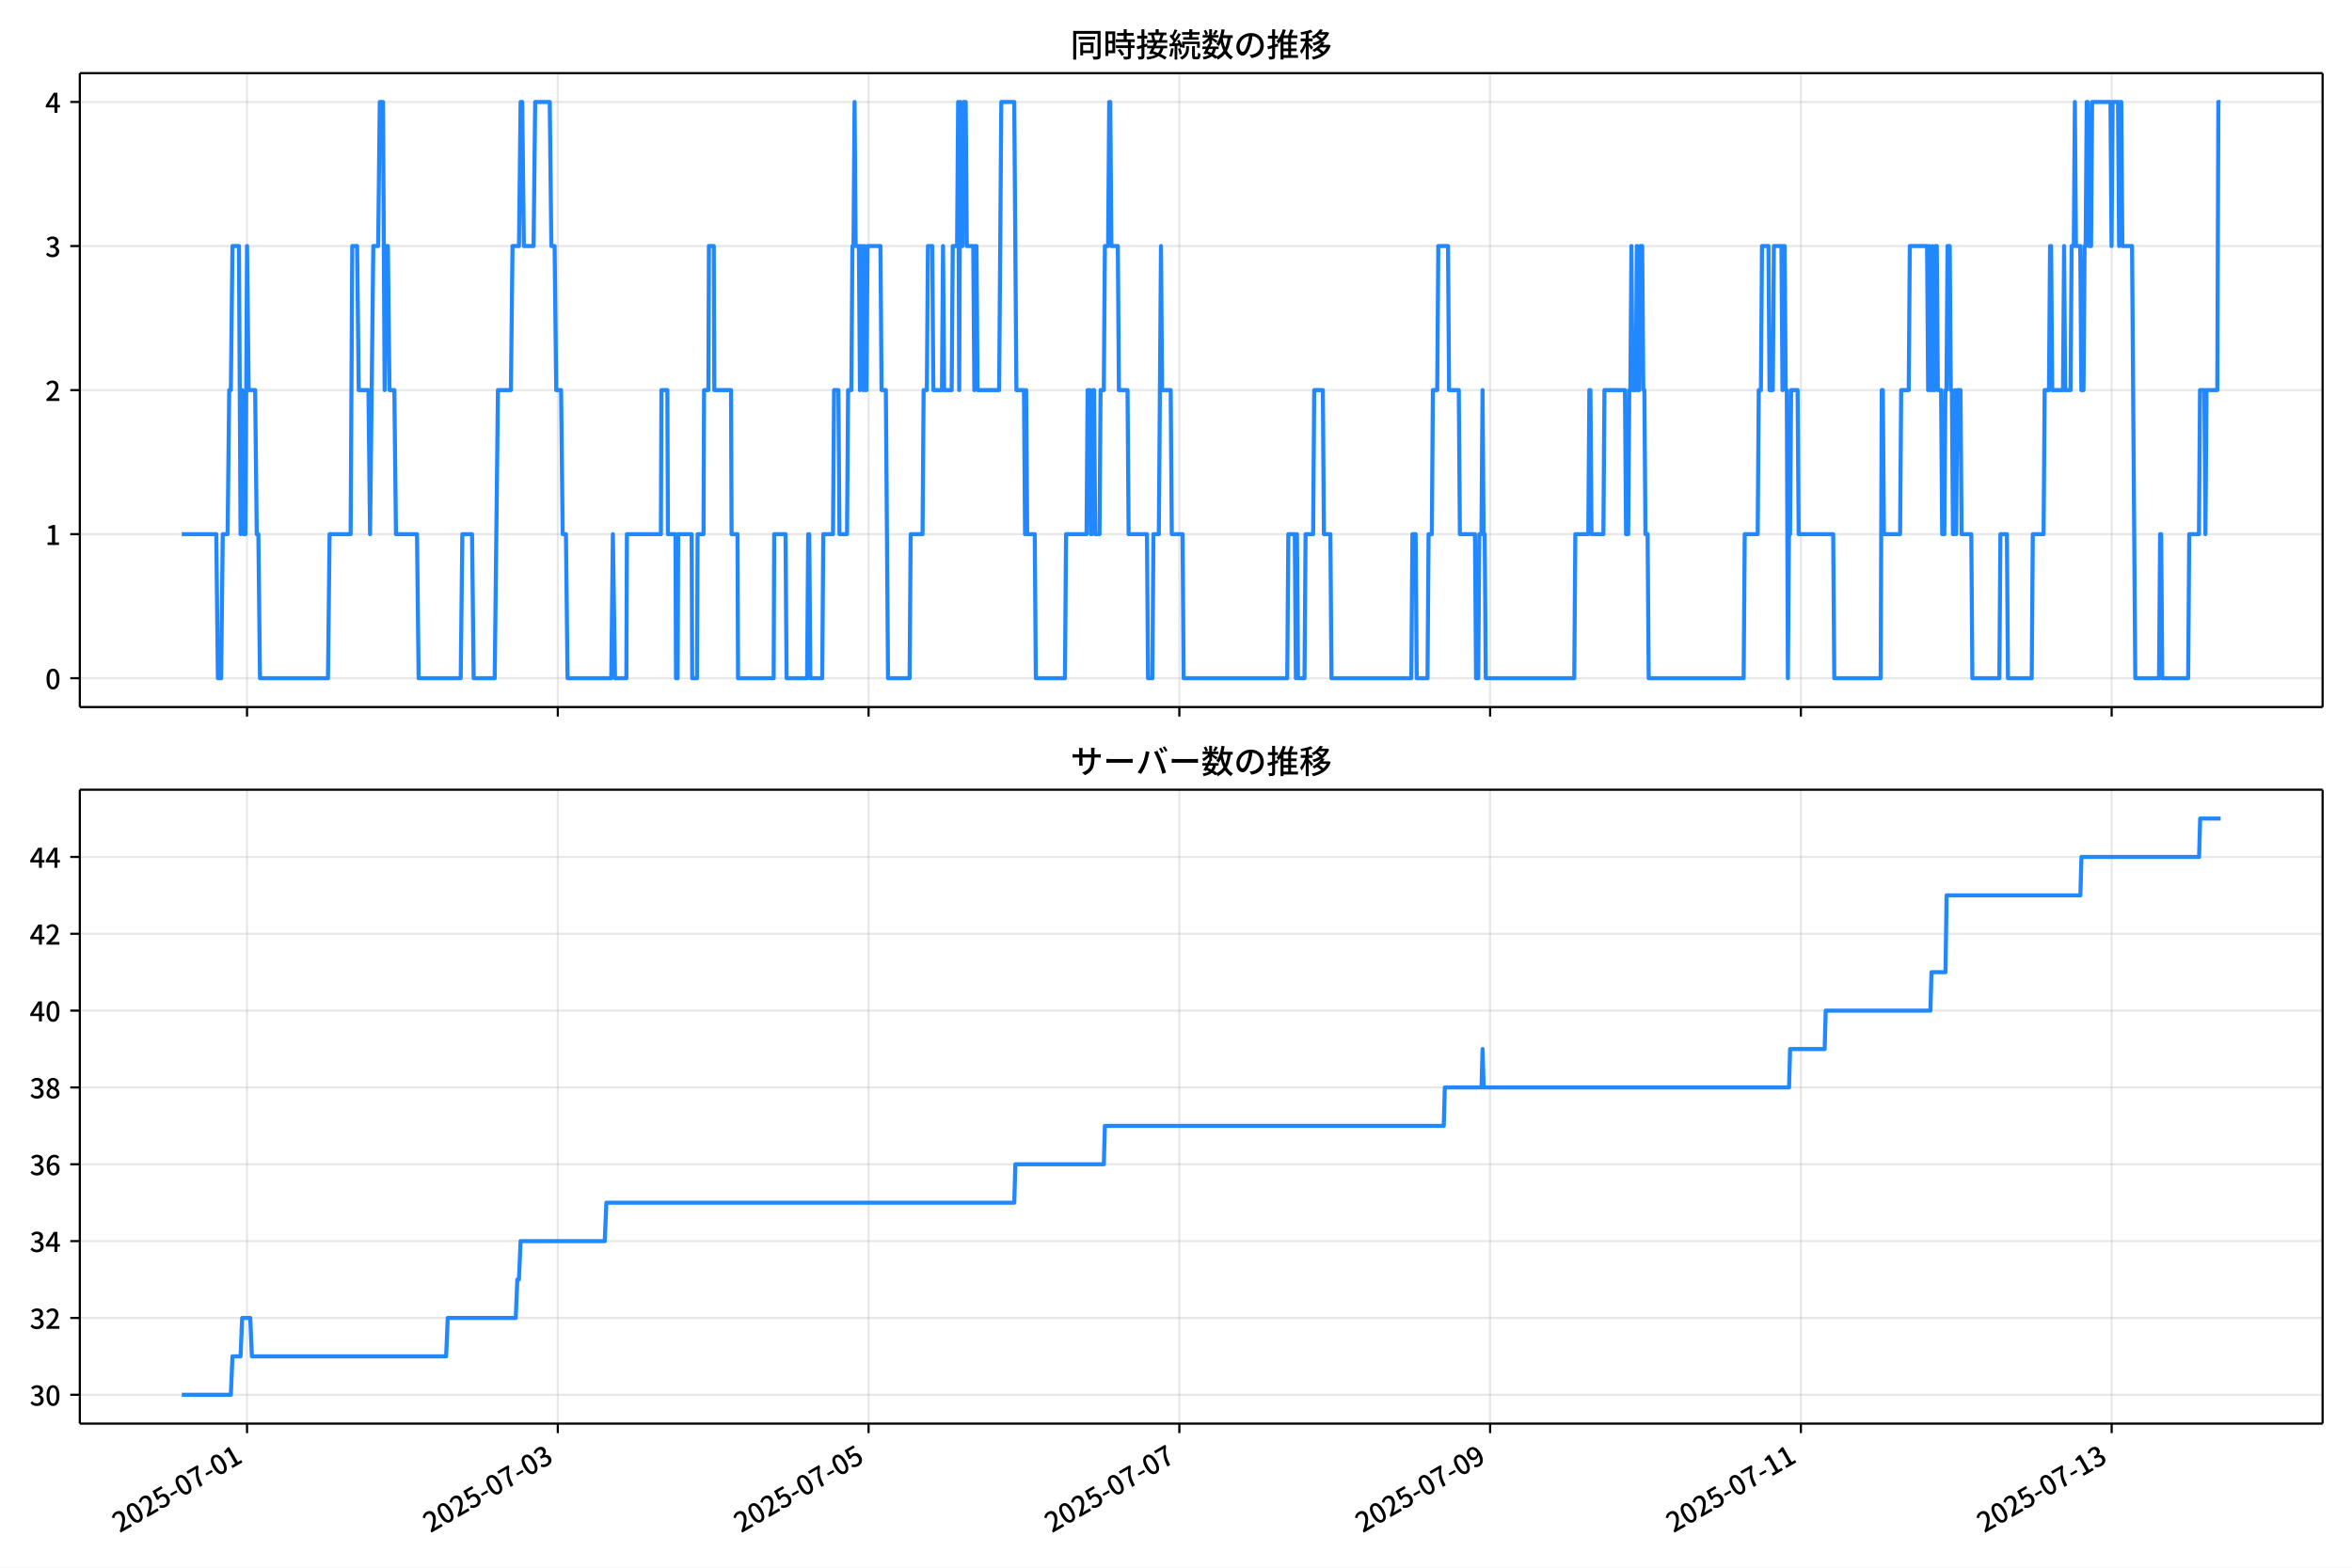
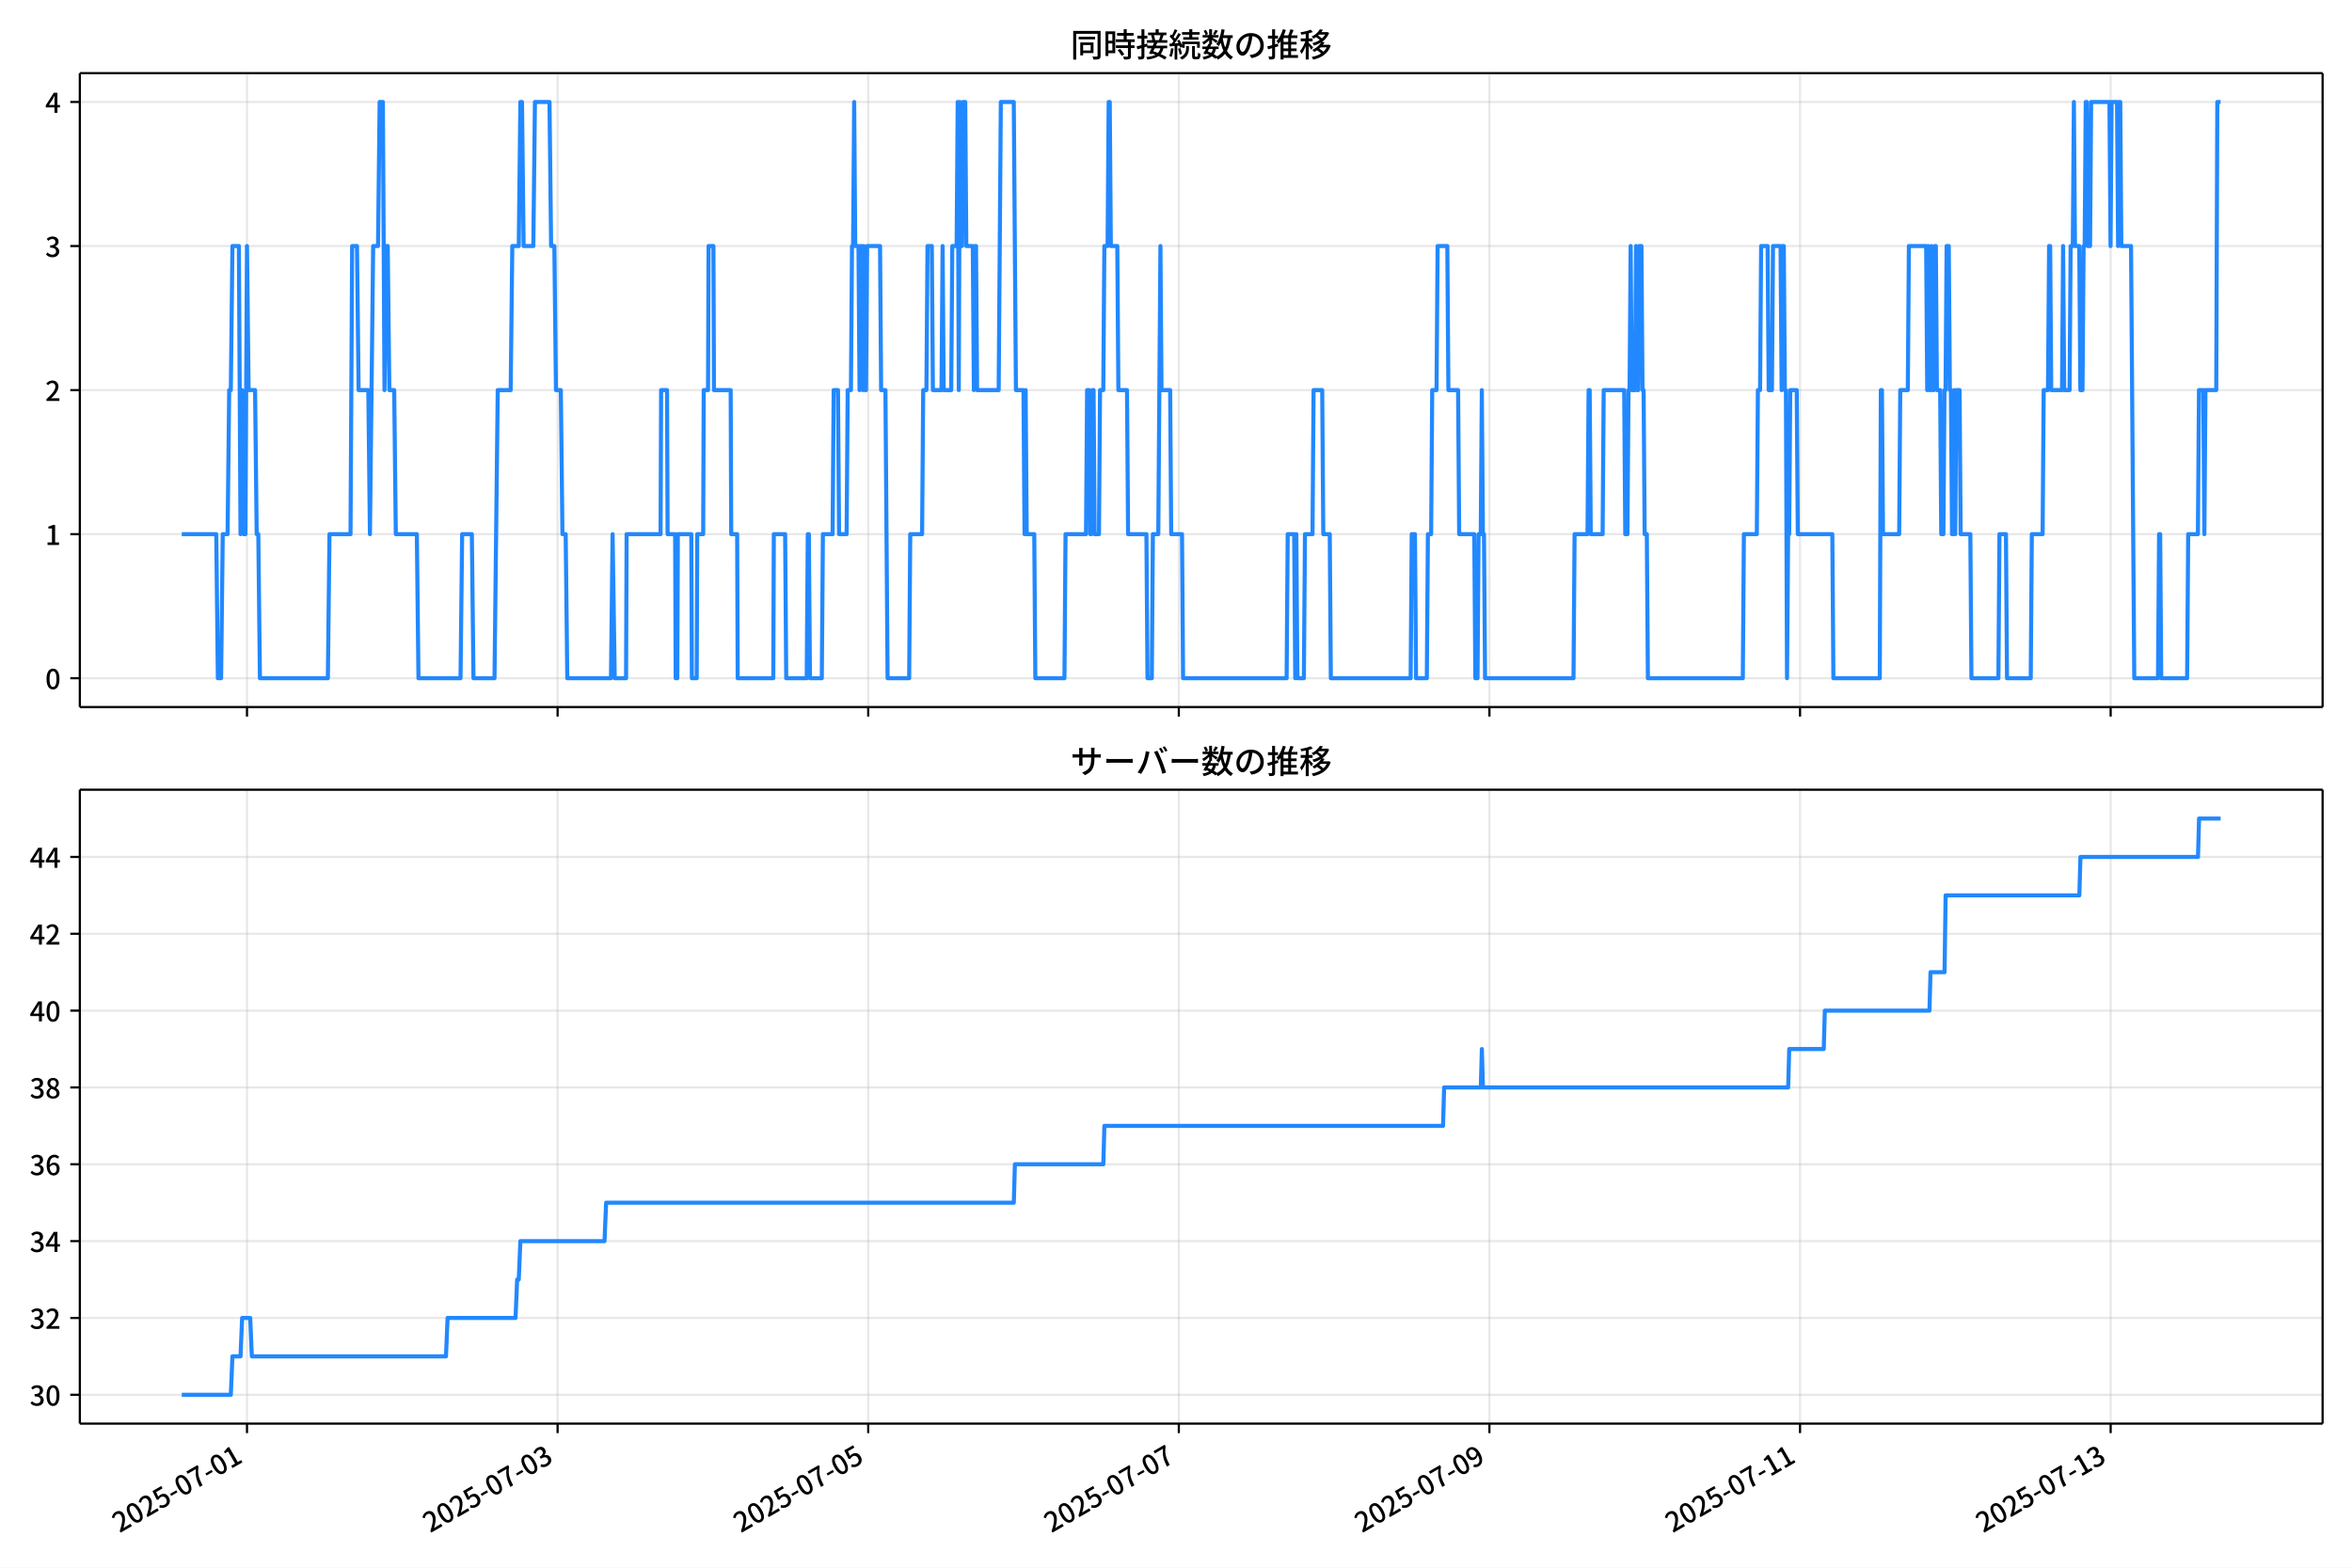
<svg xmlns="http://www.w3.org/2000/svg" xmlns:xlink="http://www.w3.org/1999/xlink" version="1.1" viewBox="0 0 864 576">
  <defs>
    <style type="text/css">*{stroke-linejoin: round; stroke-linecap: butt}</style>
  </defs>
  <g id="aa">
    <g id="ab">
      <path d="m0 576h864v-576h-864z" fill="#fff" />
    </g>
    <g id="ac">
      <g id="ad">
        <path d="m29.32 259.78h823.88v-232.9h-823.88z" fill="#fff" />
      </g>
      <g id="ae">
        <g id="af">
          <g id="ag">
-             <path d="m90.745 259.78v-232.9" clip-path="url(#f)" fill="none" stroke="#b0b0b0" stroke-linecap="square" stroke-opacity=".3" stroke-width=".8" />
+             <path d="m90.732 259.78v-232.9" clip-path="url(#f)" fill="none" stroke="#b0b0b0" stroke-linecap="square" stroke-opacity=".3" stroke-width=".8" />
          </g>
          <g id="ah">
            <defs>
              <path id="d" d="m0 0v3.5" stroke="#000" stroke-width=".8" />
            </defs>
-             <use x="90.745" y="259.778" stroke="#000000" stroke-width=".8" xlink:href="#d" />
+             <use x="90.732" y="259.778" stroke="#000000" stroke-width=".8" xlink:href="#d" />
          </g>
        </g>
        <g id="ai">
          <g id="aj">
-             <path d="m204.91 259.78v-232.9" clip-path="url(#f)" fill="none" stroke="#b0b0b0" stroke-linecap="square" stroke-opacity=".3" stroke-width=".8" />
+             <path d="m204.83 259.78v-232.9" clip-path="url(#f)" fill="none" stroke="#b0b0b0" stroke-linecap="square" stroke-opacity=".3" stroke-width=".8" />
          </g>
          <g id="ak">
-             <use x="204.907" y="259.778" stroke="#000000" stroke-width=".8" xlink:href="#d" />
+             <use x="204.834" y="259.778" stroke="#000000" stroke-width=".8" xlink:href="#d" />
          </g>
        </g>
        <g id="al">
          <g id="am">
-             <path d="m319.07 259.78v-232.9" clip-path="url(#f)" fill="none" stroke="#b0b0b0" stroke-linecap="square" stroke-opacity=".3" stroke-width=".8" />
+             <path d="m318.93 259.78v-232.9" clip-path="url(#f)" fill="none" stroke="#b0b0b0" stroke-linecap="square" stroke-opacity=".3" stroke-width=".8" />
          </g>
          <g id="an">
-             <use x="319.068" y="259.778" stroke="#000000" stroke-width=".8" xlink:href="#d" />
+             <use x="318.935" y="259.778" stroke="#000000" stroke-width=".8" xlink:href="#d" />
          </g>
        </g>
        <g id="ao">
          <g id="ap">
-             <path d="m433.23 259.78v-232.9" clip-path="url(#f)" fill="none" stroke="#b0b0b0" stroke-linecap="square" stroke-opacity=".3" stroke-width=".8" />
+             <path d="m433.04 259.78v-232.9" clip-path="url(#f)" fill="none" stroke="#b0b0b0" stroke-linecap="square" stroke-opacity=".3" stroke-width=".8" />
          </g>
          <g id="aq">
-             <use x="433.23" y="259.778" stroke="#000000" stroke-width=".8" xlink:href="#d" />
+             <use x="433.036" y="259.778" stroke="#000000" stroke-width=".8" xlink:href="#d" />
          </g>
        </g>
        <g id="ar">
          <g id="as">
-             <path d="m547.39 259.78v-232.9" clip-path="url(#f)" fill="none" stroke="#b0b0b0" stroke-linecap="square" stroke-opacity=".3" stroke-width=".8" />
+             <path d="m547.14 259.78v-232.9" clip-path="url(#f)" fill="none" stroke="#b0b0b0" stroke-linecap="square" stroke-opacity=".3" stroke-width=".8" />
          </g>
          <g id="at">
-             <use x="547.392" y="259.778" stroke="#000000" stroke-width=".8" xlink:href="#d" />
+             <use x="547.137" y="259.778" stroke="#000000" stroke-width=".8" xlink:href="#d" />
          </g>
        </g>
        <g id="au">
          <g id="av">
-             <path d="m661.55 259.78v-232.9" clip-path="url(#f)" fill="none" stroke="#b0b0b0" stroke-linecap="square" stroke-opacity=".3" stroke-width=".8" />
+             <path d="m661.24 259.78v-232.9" clip-path="url(#f)" fill="none" stroke="#b0b0b0" stroke-linecap="square" stroke-opacity=".3" stroke-width=".8" />
          </g>
          <g id="aw">
-             <use x="661.553" y="259.778" stroke="#000000" stroke-width=".8" xlink:href="#d" />
+             <use x="661.239" y="259.778" stroke="#000000" stroke-width=".8" xlink:href="#d" />
          </g>
        </g>
        <g id="ax">
          <g id="ay">
-             <path d="m775.72 259.78v-232.9" clip-path="url(#f)" fill="none" stroke="#b0b0b0" stroke-linecap="square" stroke-opacity=".3" stroke-width=".8" />
+             <path d="m775.34 259.78v-232.9" clip-path="url(#f)" fill="none" stroke="#b0b0b0" stroke-linecap="square" stroke-opacity=".3" stroke-width=".8" />
          </g>
          <g id="az">
-             <use x="775.715" y="259.778" stroke="#000000" stroke-width=".8" xlink:href="#d" />
+             <use x="775.34" y="259.778" stroke="#000000" stroke-width=".8" xlink:href="#d" />
          </g>
        </g>
      </g>
      <g id="ba">
        <g id="bb">
          <g id="bc">
            <path d="m29.32 249.19h823.88" clip-path="url(#f)" fill="none" stroke="#b0b0b0" stroke-linecap="square" stroke-opacity=".3" stroke-width=".8" />
          </g>
          <g id="bd">
            <defs>
              <path id="g" d="m0 0h-3.5" stroke="#000" stroke-width=".8" />
            </defs>
            <use x="29.32" y="249.191" stroke="#000000" stroke-width=".8" xlink:href="#g" />
          </g>
          <g id="be">
            <g transform="translate(16.62 253.18) scale(.1 -.1)">
              <defs>
                <path id="a" transform="scale(.015625)" d="m1830-90q-460 0-806 275-346 276-535 823-188 547-188 1366 0 820 188 1357 189 538 535 803 346 266 806 266 461 0 800-269 340-269 528-803 189-534 189-1354 0-819-189-1366-188-547-528-823-339-275-800-275zm0 589q237 0 422 185 186 186 288 599 103 413 103 1091 0 679-103 1082-102 403-288 582-185 180-422 180-236 0-422-180-186-179-292-582-105-403-105-1082 0-678 105-1091 106-413 292-599 186-185 422-185z" />
              </defs>
              <use xlink:href="#a" />
            </g>
          </g>
        </g>
        <g id="bf">
          <g id="bg">
            <path d="m29.32 196.26h823.88" clip-path="url(#f)" fill="none" stroke="#b0b0b0" stroke-linecap="square" stroke-opacity=".3" stroke-width=".8" />
          </g>
          <g id="bh">
            <use x="29.32" y="196.26" stroke="#000000" stroke-width=".8" xlink:href="#g" />
          </g>
          <g id="bi">
            <g transform="translate(16.62 200.25) scale(.1 -.1)">
              <defs>
                <path id="l" transform="scale(.015625)" d="m544 0v608h1037v3277h-845v467q333 58 579 147 247 90 451 218h557v-4109h915v-608h-2694z" />
              </defs>
              <use xlink:href="#l" />
            </g>
          </g>
        </g>
        <g id="bj">
          <g id="bk">
            <path d="m29.32 143.33h823.88" clip-path="url(#f)" fill="none" stroke="#b0b0b0" stroke-linecap="square" stroke-opacity=".3" stroke-width=".8" />
          </g>
          <g id="bl">
            <use x="29.32" y="143.329" stroke="#000000" stroke-width=".8" xlink:href="#g" />
          </g>
          <g id="bm">
            <g transform="translate(16.62 147.31) scale(.1 -.1)">
              <defs>
                <path id="b" transform="scale(.015625)" d="m282 0v429q697 621 1164 1136 468 515 701 956 234 442 234 826 0 256-87 451-86 196-262 301-176 106-445 106-275 0-506-151-230-150-422-368l-416 410q301 333 637 518 336 186 803 186 429 0 749-176t496-493 176-745q0-455-224-919t-615-935q-390-470-889-950 186 20 394 36t374 16h1184v-634h-3046z" />
              </defs>
              <use xlink:href="#b" />
            </g>
          </g>
        </g>
        <g id="bn">
          <g id="bo">
            <path d="m29.32 90.398h823.88" clip-path="url(#f)" fill="none" stroke="#b0b0b0" stroke-linecap="square" stroke-opacity=".3" stroke-width=".8" />
          </g>
          <g id="bp">
            <use x="29.32" y="90.398" stroke="#000000" stroke-width=".8" xlink:href="#g" />
          </g>
          <g id="bq">
            <g transform="translate(16.62 94.383) scale(.1 -.1)">
              <defs>
                <path id="j" transform="scale(.015625)" d="m1715-90q-371 0-656 90t-503 240q-217 150-377 323l359 474q211-205 479-359 269-153 634-153 269 0 467 92 199 93 311 266t112 423q0 256-125 451t-429 300q-304 106-835 106v551q467 0 732 105 266 106 384 291 119 186 119 423 0 307-192 489-192 183-531 183-269 0-503-119-233-118-438-316l-384 460q282 256 614 413 333 157 737 157 422 0 748-144 327-144 512-413 186-269 186-659 0-403-221-685-221-281-592-422v-26q269-70 490-227t349-400 128-557q0-422-215-726-214-304-573-468-358-163-787-163z" />
              </defs>
              <use xlink:href="#j" />
            </g>
          </g>
        </g>
        <g id="br">
          <g id="bs">
            <path d="m29.32 37.466h823.88" clip-path="url(#f)" fill="none" stroke="#b0b0b0" stroke-linecap="square" stroke-opacity=".3" stroke-width=".8" />
          </g>
          <g id="bt">
            <use x="29.32" y="37.466" stroke="#000000" stroke-width=".8" xlink:href="#g" />
          </g>
          <g id="bu">
            <g transform="translate(16.62 41.451) scale(.1 -.1)">
              <defs>
                <path id="k" transform="scale(.015625)" d="m2170 0v3072q0 192 12 457 13 266 20 458h-26q-90-179-183-365-92-185-195-364l-921-1415h2579v-576h-3328v493l1875 2957h858v-4717h-691z" />
              </defs>
              <use xlink:href="#k" />
            </g>
          </g>
        </g>
      </g>
      <g id="bv">
-         <path d="m66.769 196.26h12.679l.595 52.931h1.189l.595-52.931h1.784l.595-52.931h.595l.595-52.931h2.378l.595 105.86.595-52.931.595 52.931h.595l.595-105.86.595 52.931h2.378l.595 52.931h.595l.595 52.931h24.973l.595-52.931h7.73l.595-105.86h1.784l.595 52.931h3.568l.595 52.931 1.189-105.86h1.784l.595-52.931h1.189l.595 105.86.595-52.931h.595l.595 52.931h1.784l.595 52.931h7.73l.595 52.931h15.459l.595-52.931h3.568l.595 52.931h7.73l1.189-105.86h4.757l.595-52.931h2.378l.595-52.931h.595l.595 52.931h3.568l.595-52.931h5.351l.595 52.931h1.189l.595 52.931h1.784l.595 52.931h1.189l.595 52.931h16.054l.595-52.931.793 52.931h4.162l.198-52.931h12.486l.198-52.931h2.18l.198 52.931h2.775l.198 52.931h.595l.198-52.931h4.955l.198 52.931h1.784l.198-52.931h2.18l.198-52.931h1.586l.198-52.931h1.784l.198 52.931h6.144l.198 52.931h2.18l.198 52.931h13.081l.198-52.931h4.162l.396 52.931h7.532l.396-52.931h.396l.396 52.931h4.36l.396-52.931h3.568l.396-52.931h1.586l.396 52.931h2.775l.396-52.931h1.189l.396-52.931h.396l.396-52.931.396 52.931h1.189l.396 52.931.396-52.931h.396l.396 52.931.396-52.931.396 52.931h.396l.396-52.931h4.757l.396 52.931h1.586l.793 105.86h7.928l.396-52.931h4.36l.396-52.931h1.189l.396-52.931h1.586l.396 52.931h3.171l.396-52.931.396 52.931h2.775l.396-52.931h1.586l.396-52.931.396 105.86.396-105.86.396 52.931h.396l.396-52.931h.793l.396 52.931h2.378l.396 52.931.396-52.931h.396l.396 52.931h7.928l.793-105.86h4.757l.793 105.86h2.775l.396 52.931.396-52.931.396 52.931h2.775l.396 52.931h10.703l.396-52.931h7.532l.396-52.931h.793l.396 52.931h.396l.396-52.931h.396l.396 52.931h1.586l.396-52.931h1.189l.396-52.931h1.189l.396-52.931h.396l.396 52.931h2.378l.396 52.931h3.171l.396 52.931h6.739l.396 52.931h1.586l.396-52.931h1.982l.793-105.86.396 52.931h3.171l.396 52.931h3.964l.396 52.931h38.054l.396-52.931h2.378l.396 52.931.396-52.931.396 52.931h2.378l.396-52.931h2.775l.396-52.931h3.171l.396 52.931h2.378l.396 52.931h29.333l.396-52.931h1.189l.396 52.931h3.964l.396-52.931h1.189l.396-52.931h1.586l.396-52.931h3.568l.396 52.931h3.568l.396 52.931h5.55l.396 52.931h.793l.396-52.931h.793l.396-52.931.396 52.931h.396l.396 52.931h32.504l.396-52.931h4.757l.396-52.931h.396l.396 52.931h4.36l.396-52.931h7.532l.396 52.931h.793l.396-52.931h.396l.396-52.931.396 52.931h1.189l.396-52.931.396 52.931h.396l.396-52.931h.793l.396 52.931h.396l.396 52.931h.793l.396 52.931h34.883l.396-52.931h4.757l.396-52.931h.793l.396-52.931h2.378l.396 52.931h1.189l.396-52.931h2.775l.396 52.931.396-52.931h.396l.396 52.931h.396l.396 105.86.396-52.931h.396l.396-52.931h2.378l.396 52.931h12.685l.396 52.931h17.045l.396-105.86h.396l.396 52.931h5.946l.396-52.931h2.775l.396-52.931h6.342l.396 52.931.396-52.931.396 52.931h.396l.396-52.931.396 52.931h.396l.396-52.931h.396l.396 52.931h1.189l.396 52.931h.793l.396-52.931h.396l.396-52.931h.793l.396 52.931h.396l.396 52.931h.396l.396-52.931.396 52.931.396-52.931h1.189l.396 52.931h3.568l.396 52.931h9.91l.396-52.931h2.378l.396 52.931h8.721l.396-52.931h3.964l.396-52.931h1.586l.396-52.931h.396l.396 52.931h3.964l.396-52.931.396 52.931h1.982l.396-52.931h.793l.396-52.931.396 52.931h1.586l.396 52.931h.793l.396-52.931h.396l.396-52.931h.396l.396 52.931h.793l.396-52.931h6.739l.396 52.931.396-52.931h1.982l.396 52.931.396-52.931h.396l.396 52.931h3.568l1.189 158.79h8.721l.396-52.931h.396l.396 52.931h9.514l.396-52.931h3.568l.396-52.931h1.586l.396 52.931.396-52.931h3.964l.396-105.86h.793v0" clip-path="url(#f)" fill="none" stroke="#28f" stroke-linecap="square" stroke-width="1.5" />
+         <path d="m66.769 196.26h12.672l.594 52.931h1.189l.594-52.931h1.783l.594-52.931h.594l.594-52.931h2.377l.594 105.86.594-52.931.594 52.931h.594l.594-105.86.594 52.931h2.377l.594 52.931h.594l.594 52.931h24.96l.594-52.931h7.726l.594-105.86h1.783l.594 52.931h3.566l.594 52.931 1.189-105.86h1.783l.594-52.931h1.189l.594 105.86.594-52.931h.594l.594 52.931h1.783l.594 52.931h7.726l.594 52.931h15.451l.594-52.931h3.566l.594 52.931h7.726l1.189-105.86h4.754l.594-52.931h2.377l.594-52.931h.594l.594 52.931h3.566l.594-52.931h5.348l.594 52.931h1.189l.594 52.931h1.783l.594 52.931h1.189l.594 52.931h16.045l.594-52.931.792 52.931h4.16l.198-52.931h12.48l.198-52.931h2.179l.198 52.931h2.773l.198 52.931h.594l.198-52.931h4.952l.198 52.931h1.783l.198-52.931h2.179l.198-52.931h1.585l.198-52.931h1.783l.198 52.931h6.141l.198 52.931h2.179l.198 52.931h13.074l.198-52.931h4.16l.396 52.931h7.527l.396-52.931h.396l.396 52.931h4.358l.396-52.931h3.566l.396-52.931h1.585l.396 52.931h2.773l.396-52.931h1.189l.396-52.931h.396l.396-52.931.396 52.931h1.189l.396 52.931.396-52.931h.396l.396 52.931.396-52.931.396 52.931h.396l.396-52.931h4.754l.396 52.931h1.585l.792 105.86h7.924l.396-52.931h4.358l.396-52.931h1.189l.396-52.931h1.585l.396 52.931h3.17l.396-52.931.396 52.931h2.773l.396-52.931h1.585l.396-52.931.396 105.86.396-105.86.396 52.931h.396l.396-52.931h.792l.396 52.931h2.377l.396 52.931.396-52.931h.396l.396 52.931h7.924l.792-105.86h4.754l.792 105.86h2.773l.396 52.931.396-52.931.396 52.931h2.773l.396 52.931h10.697l.396-52.931h7.527l.396-52.931h.792l.396 52.931h.396l.396-52.931h.396l.396 52.931h1.585l.396-52.931h1.189l.396-52.931h1.189l.396-52.931h.396l.396 52.931h2.377l.396 52.931h3.17l.396 52.931h6.735l.396 52.931h1.585l.396-52.931h1.981l.792-105.86.396 52.931h3.17l.396 52.931h3.962l.396 52.931h38.034l.396-52.931h2.377l.396 52.931.396-52.931.396 52.931h2.377l.396-52.931h2.773l.396-52.931h3.17l.396 52.931h2.377l.396 52.931h29.318l.396-52.931h1.189l.396 52.931h3.962l.396-52.931h1.189l.396-52.931h1.585l.396-52.931h3.566l.396 52.931h3.566l.396 52.931h5.547l.396 52.931h.792l.396-52.931h.792l.396-52.931.396 52.931h.396l.396 52.931h32.487l.396-52.931h4.754l.396-52.931h.396l.396 52.931h4.358l.396-52.931h7.527l.396 52.931h.792l.396-52.931h.396l.396-52.931.396 52.931h1.189l.396-52.931.396 52.931h.396l.396-52.931h.792l.396 52.931h.396l.396 52.931h.792l.396 52.931h34.864l.396-52.931h4.754l.396-52.931h.792l.396-52.931h2.377l.396 52.931h1.189l.396-52.931h2.773l.396 52.931.396-52.931h.396l.396 52.931h.396l.396 105.86.396-52.931h.396l.396-52.931h2.377l.396 52.931h12.678l.396 52.931h17.036l.396-105.86h.396l.396 52.931h5.943l.396-52.931h2.773l.396-52.931h6.339l.396 52.931.396-52.931.396 52.931h.396l.396-52.931.396 52.931h.396l.396-52.931h.396l.396 52.931h1.189l.396 52.931h.792l.396-52.931h.396l.396-52.931h.792l.396 52.931h.396l.396 52.931h.396l.396-52.931.396 52.931.396-52.931h1.189l.396 52.931h3.566l.396 52.931h9.905l.396-52.931h2.377l.396 52.931h8.716l.396-52.931h3.962l.396-52.931h1.585l.396-52.931h.396l.396 52.931h3.962l.396-52.931.396 52.931h1.981l.396-52.931h.792l.396-52.931.396 52.931h1.585l.396 52.931h.792l.396-52.931h.396l.396-52.931h.396l.396 52.931h.792l.396-52.931h6.735l.396 52.931.396-52.931h1.981l.396 52.931.396-52.931h.396l.396 52.931h3.566l1.189 158.79h8.716l.396-52.931h.396l.396 52.931h9.508l.396-52.931h3.566l.396-52.931h1.585l.396 52.931.396-52.931h3.962l.396-105.86h1.189v0" clip-path="url(#f)" fill="none" stroke="#28f" stroke-linecap="square" stroke-width="1.5" />
      </g>
      <g id="bw">
        <path d="m29.32 259.78v-232.9" fill="none" stroke="#000" stroke-linecap="square" stroke-width=".8" />
      </g>
      <g id="bx">
        <path d="m853.2 259.78v-232.9" fill="none" stroke="#000" stroke-linecap="square" stroke-width=".8" />
      </g>
      <g id="by">
        <path d="m29.32 259.78h823.88" fill="none" stroke="#000" stroke-linecap="square" stroke-width=".8" />
      </g>
      <g id="bz">
        <path d="m29.32 26.88h823.88" fill="none" stroke="#000" stroke-linecap="square" stroke-width=".8" />
      </g>
      <g id="ca">
        <g transform="translate(393.26 20.88) scale(.12 -.12)">
          <defs>
            <path id="u" transform="scale(.015625)" d="m1587 3936h3232v-518h-3232v518zm320-1114h557v-2534h-557v2534zm301 0h2291v-2086h-2291v512h1734v1069h-1734v505zm-1683 2260h5113v-570h-4524v-5056h-589v5626zm4768 0h595v-4896q0-250-67-397t-227-218q-160-77-426-96t-675-19q-13 83-45 192t-77 218q-45 108-89 185 281-13 527-13 247 0 330 0 83 7 118 42 36 35 36 112v4890z" />
            <path id="s" transform="scale(.015625)" d="m2714 4672h3238v-525h-3238v525zm-244-1235h3712v-538h-3712v538zm20-1184h3635v-531h-3635v531zm1523 3155h595v-2310h-595v2310zm832-2451h589v-2823q0-230-61-364-61-135-227-199-167-70-423-86t-633-16q-20 121-78 285-57 163-121 284 275-6 509-9t310-3q77 6 106 28 29 23 29 93v2810zm-2023-1677 487 282q153-160 313-352t294-381q135-189 206-343l-519-313q-64 153-189 348-124 196-278 394-154 199-314 365zm-2086 3718h1619v-4281h-1619v544h1056v3187h-1056v550zm32-1843h1293v-537h-1293v537zm-320 1843h563v-4832h-563v4832z" />
            <path id="t" transform="scale(.015625)" d="m3866 5408h614v-870h-614v870zm-1479-653h3597v-518h-3597v518zm-230-1485h4e3v-518h-4e3v518zm825 922 519 102q64-160 121-342 58-182 96-352 39-170 45-304l-544-128q-6 134-42 313-35 180-83 365-48 186-112 346zm1856 109 589-71q-96-275-202-557-105-281-195-486l-518 77q58 147 122 329 64 183 118 372t86 336zm-2643-2106h3943v-518h-3943v518zm1408 685 602-115q-167-371-362-784t-390-797-362-685l-525 179q160 288 346 666t368 784 323 752zm-659-2157 358 403q352-102 733-240 381-137 752-304 371-166 697-336 327-169 558-329l-384-461q-218 160-532 336-313 176-685 345-371 170-755 323-384 154-742 263zm1894 1114 583-71q-122-550-353-944-230-393-604-662t-922-435q-547-167-1296-269-25 128-93 269-67 141-137 230 678 64 1168 192t819 349q330 221 531 550 202 330 304 791zm-4684 217q396 90 953 240 557 151 1120 311l77-544q-525-154-1053-311-528-156-963-284l-134 588zm121 2093h1965v-563h-1965v563zm819 1248h576v-5229q0-236-51-374t-192-208q-141-77-355-99-214-23-541-16-13 115-64 288t-109 294q205-6 381-6t234 0q64 0 92 28 29 29 29 93v5229z" />
            <path id="r" transform="scale(.015625)" d="m4058 5408h595v-1798h-595v1798zm-1415-563h3443v-499h-3443v499zm231-992h3008v-499h-3008v499zm-224-877h3475v-1203h-531v729h-2432v-729h-512v1203zm1964-877h551v-1881q0-122 22-157 23-35 106-35 25 0 92 0 68 0 135 0t99 0q51 0 83 54t45 224 19 515q90-70 234-131t259-93q-19-429-83-662-64-234-183-326-118-93-316-93-39 0-103 0t-134 0-138 0q-67 0-99 0-237 0-365 64t-176 218q-48 153-48 422v1881zm-1164-6h550v-455q0-243-48-528-48-284-186-579-137-294-409-572-272-279-727-503-70 90-192 208-121 118-230 195 416 205 665 438 250 234 371 474 122 240 164 467 42 228 42 413v442zm-2240 3309 524-192q-121-244-259-503-137-259-275-496t-259-416l-410 173q122 186 246 438 125 253 240 515 116 263 193 481zm716-743 500-230q-224-359-496-756-272-396-548-764-275-368-518-650l-358 205q179 211 377 483 199 272 387 569 189 298 358 592 170 295 298 551zm-1721-665 307 403q166-154 339-340 173-185 320-364t224-327l-326-460q-77 160-218 348-141 189-314 384-172 196-332 356zm1485-832 435 179q128-211 249-458 122-246 215-474 93-227 137-412l-473-211q-32 185-119 422-86 237-201 486-115 250-243 468zm-1530-583q422 26 998 54 576 29 1184 68l7-499q-570-45-1127-84-556-38-992-70l-70 531zm1702-992 436 135q121-276 214-596t118-556l-454-148q-26 237-112 563-86 327-202 602zm-1363 109 499-83q-57-455-163-897-105-441-253-748-51 32-134 73-83 42-170 83-86 42-144 62 148 294 234 697t131 813zm691 627h525v-2861h-525v2861z" />
            <path id="n" transform="scale(.015625)" d="m224 2022h3187v-499h-3187v499zm51 2247h3111v-487h-3111v487zm1127-1735 563-121q-154-320-333-672t-352-679q-173-326-326-582l-532 173q148 243 324 566t345 669q170 346 311 646zm934-832 563-64q-89-480-262-838t-461-614-701-432-976-298q-25 128-99 269t-157 237q659 102 1085 303 426 202 666 554t342 883zm422 3597 519-211q-147-218-298-436-150-217-278-377l-403 186q121 173 252 413 132 240 208 425zm-1203 109h563v-2957h-563v2957zm-1075-320 448 186q134-192 246-420 112-227 157-393l-467-211q-38 172-147 406t-237 432zm1094-1050 397-236q-160-263-400-529-240-265-519-489-278-224-553-378-51 103-141 237-89 135-179 218 269 109 534 294 266 186 493 416 228 231 368 467zm487-204q83-45 246-145 163-99 352-211t346-211 221-150l-327-423q-83 77-230 198-147 122-317 253-170 132-327 250-156 119-259 189l295 250zm1798 396h2311v-556h-2311v556zm115 1178 615-90q-103-640-263-1235t-384-1101q-224-505-512-889-44 57-134 134t-186 157-166 125q275 339 473 796 199 458 340 995 141 538 217 1108zm1223-1510 614-58q-147-1101-445-1940-297-838-813-1443-515-604-1321-1014-26 71-90 177-64 105-134 208-70 102-128 159 742 346 1212 880 471 535 730 1290 260 755 375 1741zm-1005-135q134-851 387-1597 253-745 659-1305 407-560 1002-874-70-57-154-150-83-93-154-189-70-96-121-179-633 371-1056 988-422 618-688 1434-265 816-425 1783l550 89zm-3309-3065 327 416q377-148 754-330 378-182 701-378 324-195 548-368l-416-435q-211 179-519 378-307 198-666 383-358 186-729 334z" />
            <path id="q" transform="scale(.015625)" d="m3686 4378q-64-493-163-1041-99-547-265-1084-192-653-432-1104t-522-688-595-237q-320 0-596 221-275 221-448 621-172 400-172 931 0 537 220 1017 221 480 611 851 391 372 909 583 519 211 1121 211 576 0 1040-186 464-185 793-515 330-329 502-771 173-441 173-941 0-672-278-1194-278-521-816-851-538-329-1318-444l-378 601q166 20 307 42t263 48q307 70 585 217 279 148 496 375 218 227 342 534 125 308 125 692t-122 713q-121 330-358 573-236 243-582 380-346 138-781 138-525 0-935-186-409-185-694-489-284-304-432-656-147-352-147-678 0-365 89-605 90-240 224-355 135-115 276-115t288 144 297 457q151 314 298 800 147 461 246 982 100 522 145 1021l684-12z" />
            <path id="o" transform="scale(.015625)" d="m2995 2925h2893v-519h-2893v519zm0-1280h2893v-519h-2893v519zm-64-1299h3232v-557h-3232v557zm1312 3577h563v-3763h-563v3763zm429 1466 634-141q-154-390-340-794-185-403-339-684l-512 140q103 199 208 458 106 259 195 528 90 269 154 493zm-1472 25 582-147q-153-518-371-1018-217-499-483-931t-573-758q-38 64-109 160-70 96-147 198-77 103-141 160 416 416 733 1034t509 1302zm128-1203h2720v-537h-2720v-4205h-582v4422l313 320h269zm-3174-2157q396 90 953 240 557 151 1120 311l77-544q-525-154-1053-311-528-156-963-284l-134 588zm121 2093h1965v-563h-1965v563zm819 1248h576v-5229q0-236-51-374t-192-208q-141-77-355-99-214-23-541-16-13 115-64 288t-109 294q205-6 381-6t234 0q64 0 92 28 29 29 29 93v5229z" />
            <path id="m" transform="scale(.015625)" d="m4051 5402 595-109q-281-493-729-941t-1107-806q-39 64-106 144t-141 153q-73 74-137 119 608 288 1011 678t614 762zm-77-557h1511v-493h-1863l352 493zm1293 0h109l109 25 384-179q-192-505-496-905t-695-701q-390-301-845-519-454-217-947-358-44 109-137 253t-176 227q448 109 867 294 419 186 777 445 359 259 631 592t419 730v96zm-1990-954 377 307q167-96 336-218 170-121 320-249 151-128 247-237l-397-332q-90 108-237 236t-317 259q-169 132-329 234zm1107-934 595-109q-307-538-803-1031-496-492-1232-876-38 64-102 144t-138 156q-74 77-138 116 455 217 807 483t604 554q253 288 407 563zm-90-589h1460v-506h-1818l358 506zm1268 0h121l109 26 384-167q-192-614-531-1075t-787-794q-448-332-983-553-534-221-1129-355-45 115-132 269-86 153-176 249 551 96 1043 285 493 189 903 473 410 285 714 669t464 883v90zm-2132-1056 410 339q186-102 384-237 198-134 371-275t282-269l-435-371q-103 128-270 272-166 144-361 288t-381 253zm-2150 3533h589v-5376h-589v5376zm-992-1242h2336v-569h-2336v569zm1024-224 365-160q-96-339-231-707-134-368-291-727-157-358-336-672-179-313-365-537-44 128-134 291t-160 272q173 192 339 457 167 266 323 570 157 304 282 618t208 595zm941 1946 416-467q-314-122-695-221-380-99-784-173-403-74-780-131-20 102-71 236-51 135-102 231 358 58 732 138 375 80 711 179t573 208zm-397-2579q58-45 179-170 122-125 266-266 144-140 259-265t160-183l-352-473q-58 102-157 255-99 154-218 317-118 164-227 311-108 147-185 237l275 237z" />
          </defs>
          <use xlink:href="#u" />
          <use transform="translate(100)" xlink:href="#s" />
          <use transform="translate(200)" xlink:href="#t" />
          <use transform="translate(300)" xlink:href="#r" />
          <use transform="translate(400)" xlink:href="#n" />
          <use transform="translate(500)" xlink:href="#q" />
          <use transform="translate(600)" xlink:href="#o" />
          <use transform="translate(700)" xlink:href="#m" />
        </g>
      </g>
    </g>
    <g id="cb">
      <g id="cc">
        <path d="m29.32 523.06h823.88v-232.9h-823.88z" fill="#fff" />
      </g>
      <g id="cd">
        <g id="ce">
          <g id="cf">
-             <path d="m90.745 523.06v-232.9" clip-path="url(#c)" fill="none" stroke="#b0b0b0" stroke-linecap="square" stroke-opacity=".3" stroke-width=".8" />
+             <path d="m90.732 523.06v-232.9" clip-path="url(#c)" fill="none" stroke="#b0b0b0" stroke-linecap="square" stroke-opacity=".3" stroke-width=".8" />
          </g>
          <g id="cg">
-             <use x="90.745" y="523.055" stroke="#000000" stroke-width=".8" xlink:href="#d" />
+             <use x="90.732" y="523.055" stroke="#000000" stroke-width=".8" xlink:href="#d" />
          </g>
          <g id="ch">
-             <g transform="translate(43.955 563.33) rotate(-30) scale(.1 -.1)">
+             <g transform="translate(43.943 563.33) rotate(-30) scale(.1 -.1)">
              <defs>
                <path id="i" transform="scale(.015625)" d="m1715-90q-365 0-653 90t-506 237q-217 147-383 307l352 480q134-134 294-246t361-183q202-70 452-70 262 0 473 118 212 119 333 346 122 227 122 541 0 460-247 716-246 256-649 256-224 0-384-64t-365-198l-365 237 141 2240h2387v-627h-1747l-109-1204q154 77 307 118 154 42 340 42 397 0 723-160t518-490q192-329 192-847 0-519-224-887t-586-560q-361-192-777-192z" />
                <path id="e" transform="scale(.015625)" d="m301 1536v544h1689v-544h-1689z" />
                <path id="h" transform="scale(.015625)" d="m1235 0q32 646 109 1187t224 1024 384 941 576 938h-2208v627h3027v-455q-409-512-665-989-256-476-397-969t-205-1053-90-1251h-755z" />
              </defs>
              <use xlink:href="#b" />
              <use transform="translate(57)" xlink:href="#a" />
              <use transform="translate(114)" xlink:href="#b" />
              <use transform="translate(171)" xlink:href="#i" />
              <use transform="translate(228)" xlink:href="#e" />
              <use transform="translate(263.7)" xlink:href="#a" />
              <use transform="translate(320.7)" xlink:href="#h" />
              <use transform="translate(377.7)" xlink:href="#e" />
              <use transform="translate(413.4)" xlink:href="#a" />
              <use transform="translate(470.4)" xlink:href="#l" />
            </g>
          </g>
        </g>
        <g id="ci">
          <g id="cj">
-             <path d="m204.91 523.06v-232.9" clip-path="url(#c)" fill="none" stroke="#b0b0b0" stroke-linecap="square" stroke-opacity=".3" stroke-width=".8" />
+             <path d="m204.83 523.06v-232.9" clip-path="url(#c)" fill="none" stroke="#b0b0b0" stroke-linecap="square" stroke-opacity=".3" stroke-width=".8" />
          </g>
          <g id="ck">
-             <use x="204.907" y="523.055" stroke="#000000" stroke-width=".8" xlink:href="#d" />
+             <use x="204.834" y="523.055" stroke="#000000" stroke-width=".8" xlink:href="#d" />
          </g>
          <g id="cl">
-             <g transform="translate(158.12 563.33) rotate(-30) scale(.1 -.1)">
+             <g transform="translate(158.04 563.33) rotate(-30) scale(.1 -.1)">
              <use xlink:href="#b" />
              <use transform="translate(57)" xlink:href="#a" />
              <use transform="translate(114)" xlink:href="#b" />
              <use transform="translate(171)" xlink:href="#i" />
              <use transform="translate(228)" xlink:href="#e" />
              <use transform="translate(263.7)" xlink:href="#a" />
              <use transform="translate(320.7)" xlink:href="#h" />
              <use transform="translate(377.7)" xlink:href="#e" />
              <use transform="translate(413.4)" xlink:href="#a" />
              <use transform="translate(470.4)" xlink:href="#j" />
            </g>
          </g>
        </g>
        <g id="cm">
          <g id="cn">
-             <path d="m319.07 523.06v-232.9" clip-path="url(#c)" fill="none" stroke="#b0b0b0" stroke-linecap="square" stroke-opacity=".3" stroke-width=".8" />
+             <path d="m318.93 523.06v-232.9" clip-path="url(#c)" fill="none" stroke="#b0b0b0" stroke-linecap="square" stroke-opacity=".3" stroke-width=".8" />
          </g>
          <g id="co">
-             <use x="319.068" y="523.055" stroke="#000000" stroke-width=".8" xlink:href="#d" />
+             <use x="318.935" y="523.055" stroke="#000000" stroke-width=".8" xlink:href="#d" />
          </g>
          <g id="cp">
-             <g transform="translate(272.28 563.33) rotate(-30) scale(.1 -.1)">
+             <g transform="translate(272.15 563.33) rotate(-30) scale(.1 -.1)">
              <use xlink:href="#b" />
              <use transform="translate(57)" xlink:href="#a" />
              <use transform="translate(114)" xlink:href="#b" />
              <use transform="translate(171)" xlink:href="#i" />
              <use transform="translate(228)" xlink:href="#e" />
              <use transform="translate(263.7)" xlink:href="#a" />
              <use transform="translate(320.7)" xlink:href="#h" />
              <use transform="translate(377.7)" xlink:href="#e" />
              <use transform="translate(413.4)" xlink:href="#a" />
              <use transform="translate(470.4)" xlink:href="#i" />
            </g>
          </g>
        </g>
        <g id="cq">
          <g id="cr">
-             <path d="m433.23 523.06v-232.9" clip-path="url(#c)" fill="none" stroke="#b0b0b0" stroke-linecap="square" stroke-opacity=".3" stroke-width=".8" />
+             <path d="m433.04 523.06v-232.9" clip-path="url(#c)" fill="none" stroke="#b0b0b0" stroke-linecap="square" stroke-opacity=".3" stroke-width=".8" />
          </g>
          <g id="cs">
-             <use x="433.23" y="523.055" stroke="#000000" stroke-width=".8" xlink:href="#d" />
+             <use x="433.036" y="523.055" stroke="#000000" stroke-width=".8" xlink:href="#d" />
          </g>
          <g id="ct">
-             <g transform="translate(386.44 563.33) rotate(-30) scale(.1 -.1)">
+             <g transform="translate(386.25 563.33) rotate(-30) scale(.1 -.1)">
              <use xlink:href="#b" />
              <use transform="translate(57)" xlink:href="#a" />
              <use transform="translate(114)" xlink:href="#b" />
              <use transform="translate(171)" xlink:href="#i" />
              <use transform="translate(228)" xlink:href="#e" />
              <use transform="translate(263.7)" xlink:href="#a" />
              <use transform="translate(320.7)" xlink:href="#h" />
              <use transform="translate(377.7)" xlink:href="#e" />
              <use transform="translate(413.4)" xlink:href="#a" />
              <use transform="translate(470.4)" xlink:href="#h" />
            </g>
          </g>
        </g>
        <g id="cu">
          <g id="cv">
-             <path d="m547.39 523.06v-232.9" clip-path="url(#c)" fill="none" stroke="#b0b0b0" stroke-linecap="square" stroke-opacity=".3" stroke-width=".8" />
+             <path d="m547.14 523.06v-232.9" clip-path="url(#c)" fill="none" stroke="#b0b0b0" stroke-linecap="square" stroke-opacity=".3" stroke-width=".8" />
          </g>
          <g id="cw">
-             <use x="547.392" y="523.055" stroke="#000000" stroke-width=".8" xlink:href="#d" />
+             <use x="547.137" y="523.055" stroke="#000000" stroke-width=".8" xlink:href="#d" />
          </g>
          <g id="cx">
-             <g transform="translate(500.6 563.33) rotate(-30) scale(.1 -.1)">
+             <g transform="translate(500.35 563.33) rotate(-30) scale(.1 -.1)">
              <defs>
                <path id="v" transform="scale(.015625)" d="m1562-90q-410 0-708 150-297 151-502 356l403 461q141-160 346-256t422-96q224 0 425 102 202 103 352 333 151 230 237 614 87 384 87 941 0 589-115 970t-323 563-496 182q-205 0-372-118-166-118-262-336t-96-525q0-301 86-512 87-211 259-323 173-112 417-112 224 0 460 141 237 141 448 461l32-544q-134-180-313-314t-371-208-384-74q-391 0-689 166-297 167-467 496-169 330-169 823 0 467 195 816t515 541 698 192q339 0 636-138 298-137 519-419 221-281 349-710t128-1018q0-691-141-1187t-391-807q-249-310-563-461-313-150-652-150z" />
              </defs>
              <use xlink:href="#b" />
              <use transform="translate(57)" xlink:href="#a" />
              <use transform="translate(114)" xlink:href="#b" />
              <use transform="translate(171)" xlink:href="#i" />
              <use transform="translate(228)" xlink:href="#e" />
              <use transform="translate(263.7)" xlink:href="#a" />
              <use transform="translate(320.7)" xlink:href="#h" />
              <use transform="translate(377.7)" xlink:href="#e" />
              <use transform="translate(413.4)" xlink:href="#a" />
              <use transform="translate(470.4)" xlink:href="#v" />
            </g>
          </g>
        </g>
        <g id="cy">
          <g id="cz">
-             <path d="m661.55 523.06v-232.9" clip-path="url(#c)" fill="none" stroke="#b0b0b0" stroke-linecap="square" stroke-opacity=".3" stroke-width=".8" />
+             <path d="m661.24 523.06v-232.9" clip-path="url(#c)" fill="none" stroke="#b0b0b0" stroke-linecap="square" stroke-opacity=".3" stroke-width=".8" />
          </g>
          <g id="da">
-             <use x="661.553" y="523.055" stroke="#000000" stroke-width=".8" xlink:href="#d" />
+             <use x="661.239" y="523.055" stroke="#000000" stroke-width=".8" xlink:href="#d" />
          </g>
          <g id="db">
-             <g transform="translate(614.76 563.33) rotate(-30) scale(.1 -.1)">
+             <g transform="translate(614.45 563.33) rotate(-30) scale(.1 -.1)">
              <use xlink:href="#b" />
              <use transform="translate(57)" xlink:href="#a" />
              <use transform="translate(114)" xlink:href="#b" />
              <use transform="translate(171)" xlink:href="#i" />
              <use transform="translate(228)" xlink:href="#e" />
              <use transform="translate(263.7)" xlink:href="#a" />
              <use transform="translate(320.7)" xlink:href="#h" />
              <use transform="translate(377.7)" xlink:href="#e" />
              <use transform="translate(413.4)" xlink:href="#l" />
              <use transform="translate(470.4)" xlink:href="#l" />
            </g>
          </g>
        </g>
        <g id="dc">
          <g id="dd">
-             <path d="m775.72 523.06v-232.9" clip-path="url(#c)" fill="none" stroke="#b0b0b0" stroke-linecap="square" stroke-opacity=".3" stroke-width=".8" />
+             <path d="m775.34 523.06v-232.9" clip-path="url(#c)" fill="none" stroke="#b0b0b0" stroke-linecap="square" stroke-opacity=".3" stroke-width=".8" />
          </g>
          <g id="de">
-             <use x="775.715" y="523.055" stroke="#000000" stroke-width=".8" xlink:href="#d" />
+             <use x="775.34" y="523.055" stroke="#000000" stroke-width=".8" xlink:href="#d" />
          </g>
          <g id="df">
-             <g transform="translate(728.93 563.33) rotate(-30) scale(.1 -.1)">
+             <g transform="translate(728.55 563.33) rotate(-30) scale(.1 -.1)">
              <use xlink:href="#b" />
              <use transform="translate(57)" xlink:href="#a" />
              <use transform="translate(114)" xlink:href="#b" />
              <use transform="translate(171)" xlink:href="#i" />
              <use transform="translate(228)" xlink:href="#e" />
              <use transform="translate(263.7)" xlink:href="#a" />
              <use transform="translate(320.7)" xlink:href="#h" />
              <use transform="translate(377.7)" xlink:href="#e" />
              <use transform="translate(413.4)" xlink:href="#l" />
              <use transform="translate(470.4)" xlink:href="#j" />
            </g>
          </g>
        </g>
      </g>
      <g id="dg">
        <g id="dh">
          <g id="di">
            <path d="m29.32 512.47h823.88" clip-path="url(#c)" fill="none" stroke="#b0b0b0" stroke-linecap="square" stroke-opacity=".3" stroke-width=".8" />
          </g>
          <g id="dj">
            <use x="29.32" y="512.469" stroke="#000000" stroke-width=".8" xlink:href="#g" />
          </g>
          <g id="dk">
            <g transform="translate(10.92 516.45) scale(.1 -.1)">
              <use xlink:href="#j" />
              <use transform="translate(57)" xlink:href="#a" />
            </g>
          </g>
        </g>
        <g id="dl">
          <g id="dm">
            <path d="m29.32 484.24h823.88" clip-path="url(#c)" fill="none" stroke="#b0b0b0" stroke-linecap="square" stroke-opacity=".3" stroke-width=".8" />
          </g>
          <g id="dn">
            <use x="29.32" y="484.239" stroke="#000000" stroke-width=".8" xlink:href="#g" />
          </g>
          <g id="do">
            <g transform="translate(10.92 488.22) scale(.1 -.1)">
              <use xlink:href="#j" />
              <use transform="translate(57)" xlink:href="#b" />
            </g>
          </g>
        </g>
        <g id="dp">
          <g id="dq">
            <path d="m29.32 456.01h823.88" clip-path="url(#c)" fill="none" stroke="#b0b0b0" stroke-linecap="square" stroke-opacity=".3" stroke-width=".8" />
          </g>
          <g id="dr">
            <use x="29.32" y="456.009" stroke="#000000" stroke-width=".8" xlink:href="#g" />
          </g>
          <g id="ds">
            <g transform="translate(10.92 459.99) scale(.1 -.1)">
              <use xlink:href="#j" />
              <use transform="translate(57)" xlink:href="#k" />
            </g>
          </g>
        </g>
        <g id="dt">
          <g id="du">
            <path d="m29.32 427.78h823.88" clip-path="url(#c)" fill="none" stroke="#b0b0b0" stroke-linecap="square" stroke-opacity=".3" stroke-width=".8" />
          </g>
          <g id="dv">
            <use x="29.32" y="427.779" stroke="#000000" stroke-width=".8" xlink:href="#g" />
          </g>
          <g id="dw">
            <g transform="translate(10.92 431.76) scale(.1 -.1)">
              <defs>
                <path id="x" transform="scale(.015625)" d="m1971-90q-339 0-634 144-294 144-518 435-224 292-352 733-128 442-128 1044 0 678 147 1161 148 483 397 784 250 301 570 445t665 144q397 0 688-147 292-147 490-359l-403-448q-128 154-327 253-198 99-409 99-307 0-567-182-259-182-413-605-153-422-153-1145 0-608 115-1002t326-589q212-195 493-195 212 0 375 121 163 122 259 343t96 522q0 300-90 511-89 212-259 320-169 109-419 109-211 0-451-134t-458-461l-25 538q134 192 313 323t374 201q196 71 375 71 397 0 694-163 298-163 467-490 170-326 170-825 0-468-195-817-195-348-512-544-317-195-701-195z" />
              </defs>
              <use xlink:href="#j" />
              <use transform="translate(57)" xlink:href="#x" />
            </g>
          </g>
        </g>
        <g id="dx">
          <g id="dy">
            <path d="m29.32 399.55h823.88" clip-path="url(#c)" fill="none" stroke="#b0b0b0" stroke-linecap="square" stroke-opacity=".3" stroke-width=".8" />
          </g>
          <g id="dz">
            <use x="29.32" y="399.549" stroke="#000000" stroke-width=".8" xlink:href="#g" />
          </g>
          <g id="ea">
            <g transform="translate(10.92 403.53) scale(.1 -.1)">
              <defs>
                <path id="w" transform="scale(.015625)" d="m1830-90q-441 0-787 163-345 164-547 448-202 285-202 650 0 314 122 557t314 419 403 291v32q-256 186-442 458-185 272-185 643 0 365 176 640t480 425q304 151 694 151 410 0 704-160t457-439q164-278 164-649 0-237-96-448t-234-381q-137-169-291-278v-32q218-115 397-285 179-169 288-406t109-557q0-346-189-628-189-281-532-448-342-166-803-166zm314 2708q205 198 310 419 106 221 106 464 0 211-83 384t-247 272q-163 99-393 99-288 0-480-183-192-182-192-502 0-256 134-429 135-172 359-294t486-230zm-294-2170q236 0 418 89 183 90 285 253 103 164 103 388 0 211-90 367-89 157-246 272-157 116-368 215t-454 195q-244-173-398-426-153-252-153-553 0-237 118-416 119-179 324-282 205-102 461-102z" />
              </defs>
              <use xlink:href="#j" />
              <use transform="translate(57)" xlink:href="#w" />
            </g>
          </g>
        </g>
        <g id="eb">
          <g id="ec">
            <path d="m29.32 371.32h823.88" clip-path="url(#c)" fill="none" stroke="#b0b0b0" stroke-linecap="square" stroke-opacity=".3" stroke-width=".8" />
          </g>
          <g id="ed">
            <use x="29.32" y="371.319" stroke="#000000" stroke-width=".8" xlink:href="#g" />
          </g>
          <g id="ee">
            <g transform="translate(10.92 375.3) scale(.1 -.1)">
              <use xlink:href="#k" />
              <use transform="translate(57)" xlink:href="#a" />
            </g>
          </g>
        </g>
        <g id="ef">
          <g id="eg">
            <path d="m29.32 343.09h823.88" clip-path="url(#c)" fill="none" stroke="#b0b0b0" stroke-linecap="square" stroke-opacity=".3" stroke-width=".8" />
          </g>
          <g id="eh">
            <use x="29.32" y="343.089" stroke="#000000" stroke-width=".8" xlink:href="#g" />
          </g>
          <g id="ei">
            <g transform="translate(10.92 347.07) scale(.1 -.1)">
              <use xlink:href="#k" />
              <use transform="translate(57)" xlink:href="#b" />
            </g>
          </g>
        </g>
        <g id="ej">
          <g id="ek">
            <path d="m29.32 314.86h823.88" clip-path="url(#c)" fill="none" stroke="#b0b0b0" stroke-linecap="square" stroke-opacity=".3" stroke-width=".8" />
          </g>
          <g id="el">
            <use x="29.32" y="314.859" stroke="#000000" stroke-width=".8" xlink:href="#g" />
          </g>
          <g id="em">
            <g transform="translate(10.92 318.84) scale(.1 -.1)">
              <use xlink:href="#k" />
              <use transform="translate(57)" xlink:href="#k" />
            </g>
          </g>
        </g>
      </g>
      <g id="en">
-         <path d="m66.769 512.47h18.03l.595-14.115h2.973l.595-14.115h2.973l.595 14.115h71.351l.595-14.115h24.973l.595-14.115h.595l.595-14.115h30.919l.595-14.115h149.84l.396-14.115h32.504l.396-14.115h124.47l.396-14.115h13.477l.396-14.115.396 14.115h112.18l.396-14.115h12.685l.396-14.115h38.45l.396-14.115h5.153l.396-28.23h49.153l.396-14.115h43.207l.396-14.115h7.532v0" clip-path="url(#c)" fill="none" stroke="#28f" stroke-linecap="square" stroke-width="1.5" />
+         <path d="m66.769 512.47h18.02l.594-14.115h2.971l.594-14.115h2.971l.594 14.115h71.313l.594-14.115h24.96l.594-14.115h.594l.594-14.115h30.902l.594-14.115h149.76l.396-14.115h32.487l.396-14.115h124.4l.396-14.115h13.47l.396-14.115.396 14.115h112.12l.396-14.115h12.678l.396-14.115h38.43l.396-14.115h5.15l.396-28.23h49.127l.396-14.115h43.184l.396-14.115h7.924v0" clip-path="url(#c)" fill="none" stroke="#28f" stroke-linecap="square" stroke-width="1.5" />
      </g>
      <g id="eo">
        <path d="m29.32 523.06v-232.9" fill="none" stroke="#000" stroke-linecap="square" stroke-width=".8" />
      </g>
      <g id="ep">
        <path d="m853.2 523.06v-232.9" fill="none" stroke="#000" stroke-linecap="square" stroke-width=".8" />
      </g>
      <g id="eq">
        <path d="m29.32 523.06h823.88" fill="none" stroke="#000" stroke-linecap="square" stroke-width=".8" />
      </g>
      <g id="er">
        <path d="m29.32 290.16h823.88" fill="none" stroke="#000" stroke-linecap="square" stroke-width=".8" />
      </g>
      <g id="es">
        <g transform="translate(393.26 284.16) scale(.12 -.12)">
          <defs>
            <path id="z" transform="scale(.015625)" d="m4685 2893q0-621-84-1111-83-489-288-877-204-387-569-691t-928-560l-544 512q448 167 781 371 333 205 550 503 218 298 323 739 106 442 106 1075v1620q0 192-10 339-9 147-22 217h723q-6-70-22-217t-16-339v-1581zm-2304 2086q-7-64-23-199-16-134-16-313v-2317q0-128 6-256 7-128 13-224 7-96 13-140h-710q6 44 12 140 7 96 13 221 7 125 7 259v2317q0 122-10 256-9 135-28 256h723zm-1978-1197q45-12 144-22t237-20q138-9 285-9h4217q237 0 394 13t246 26v-679q-76 7-240 13-163 6-393 6h-4224q-147 0-282-3-134-3-234-10-99-6-150-12v697z" />
            <path id="p" transform="scale(.015625)" d="m621 2854q109-6 265-16 157-9 339-16 183-6 349-6 128 0 352 0t509 0 598 0q314 0 624 0 311 0 586 0t486 0q212 0 327 0 230 0 416 16t301 22v-793q-109 6-308 19-198 13-409 13-109 0-324 0-214 0-489 0t-586 0q-310 0-624 0-313 0-598 0t-509 0-352 0q-262 0-525-10-262-9-428-22v793z" />
            <path id="y" transform="scale(.015625)" d="m4941 5037q83-109 176-269t182-320q90-160 154-288l-416-179q-96 192-240 448t-272 435l416 173zm723 275q83-122 182-282 100-160 196-317 96-156 153-271l-416-186q-102 205-246 454-144 250-279 429l410 173zm-4339-3360q102 262 201 556 100 295 183 612t144 630q61 314 93 602l723-147q-19-83-45-183-26-99-48-195t-42-166q-32-154-86-394t-131-512-164-551q-86-278-182-514-115-301-269-618-153-317-326-618-173-300-346-550l-697 294q301 397 563 874t429 880zm3155 198q-96 250-215 531-118 282-243 567-124 285-246 534-122 250-224 429l659 218q96-179 221-429t253-535q128-284 249-566 122-281 218-525 90-230 195-518 106-288 211-592 106-304 195-589 90-285 154-515l-729-237q-84 352-199 736t-240 768-259 723z" />
          </defs>
          <use xlink:href="#z" />
          <use transform="translate(100)" xlink:href="#p" />
          <use transform="translate(200)" xlink:href="#y" />
          <use transform="translate(300)" xlink:href="#p" />
          <use transform="translate(400)" xlink:href="#n" />
          <use transform="translate(500)" xlink:href="#q" />
          <use transform="translate(600)" xlink:href="#o" />
          <use transform="translate(700)" xlink:href="#m" />
        </g>
      </g>
    </g>
  </g>
  <defs>
    <clipPath id="f">
      <rect x="29.32" y="26.88" width="823.88" height="232.9" />
    </clipPath>
    <clipPath id="c">
      <rect x="29.32" y="290.16" width="823.88" height="232.9" />
    </clipPath>
  </defs>
</svg>
